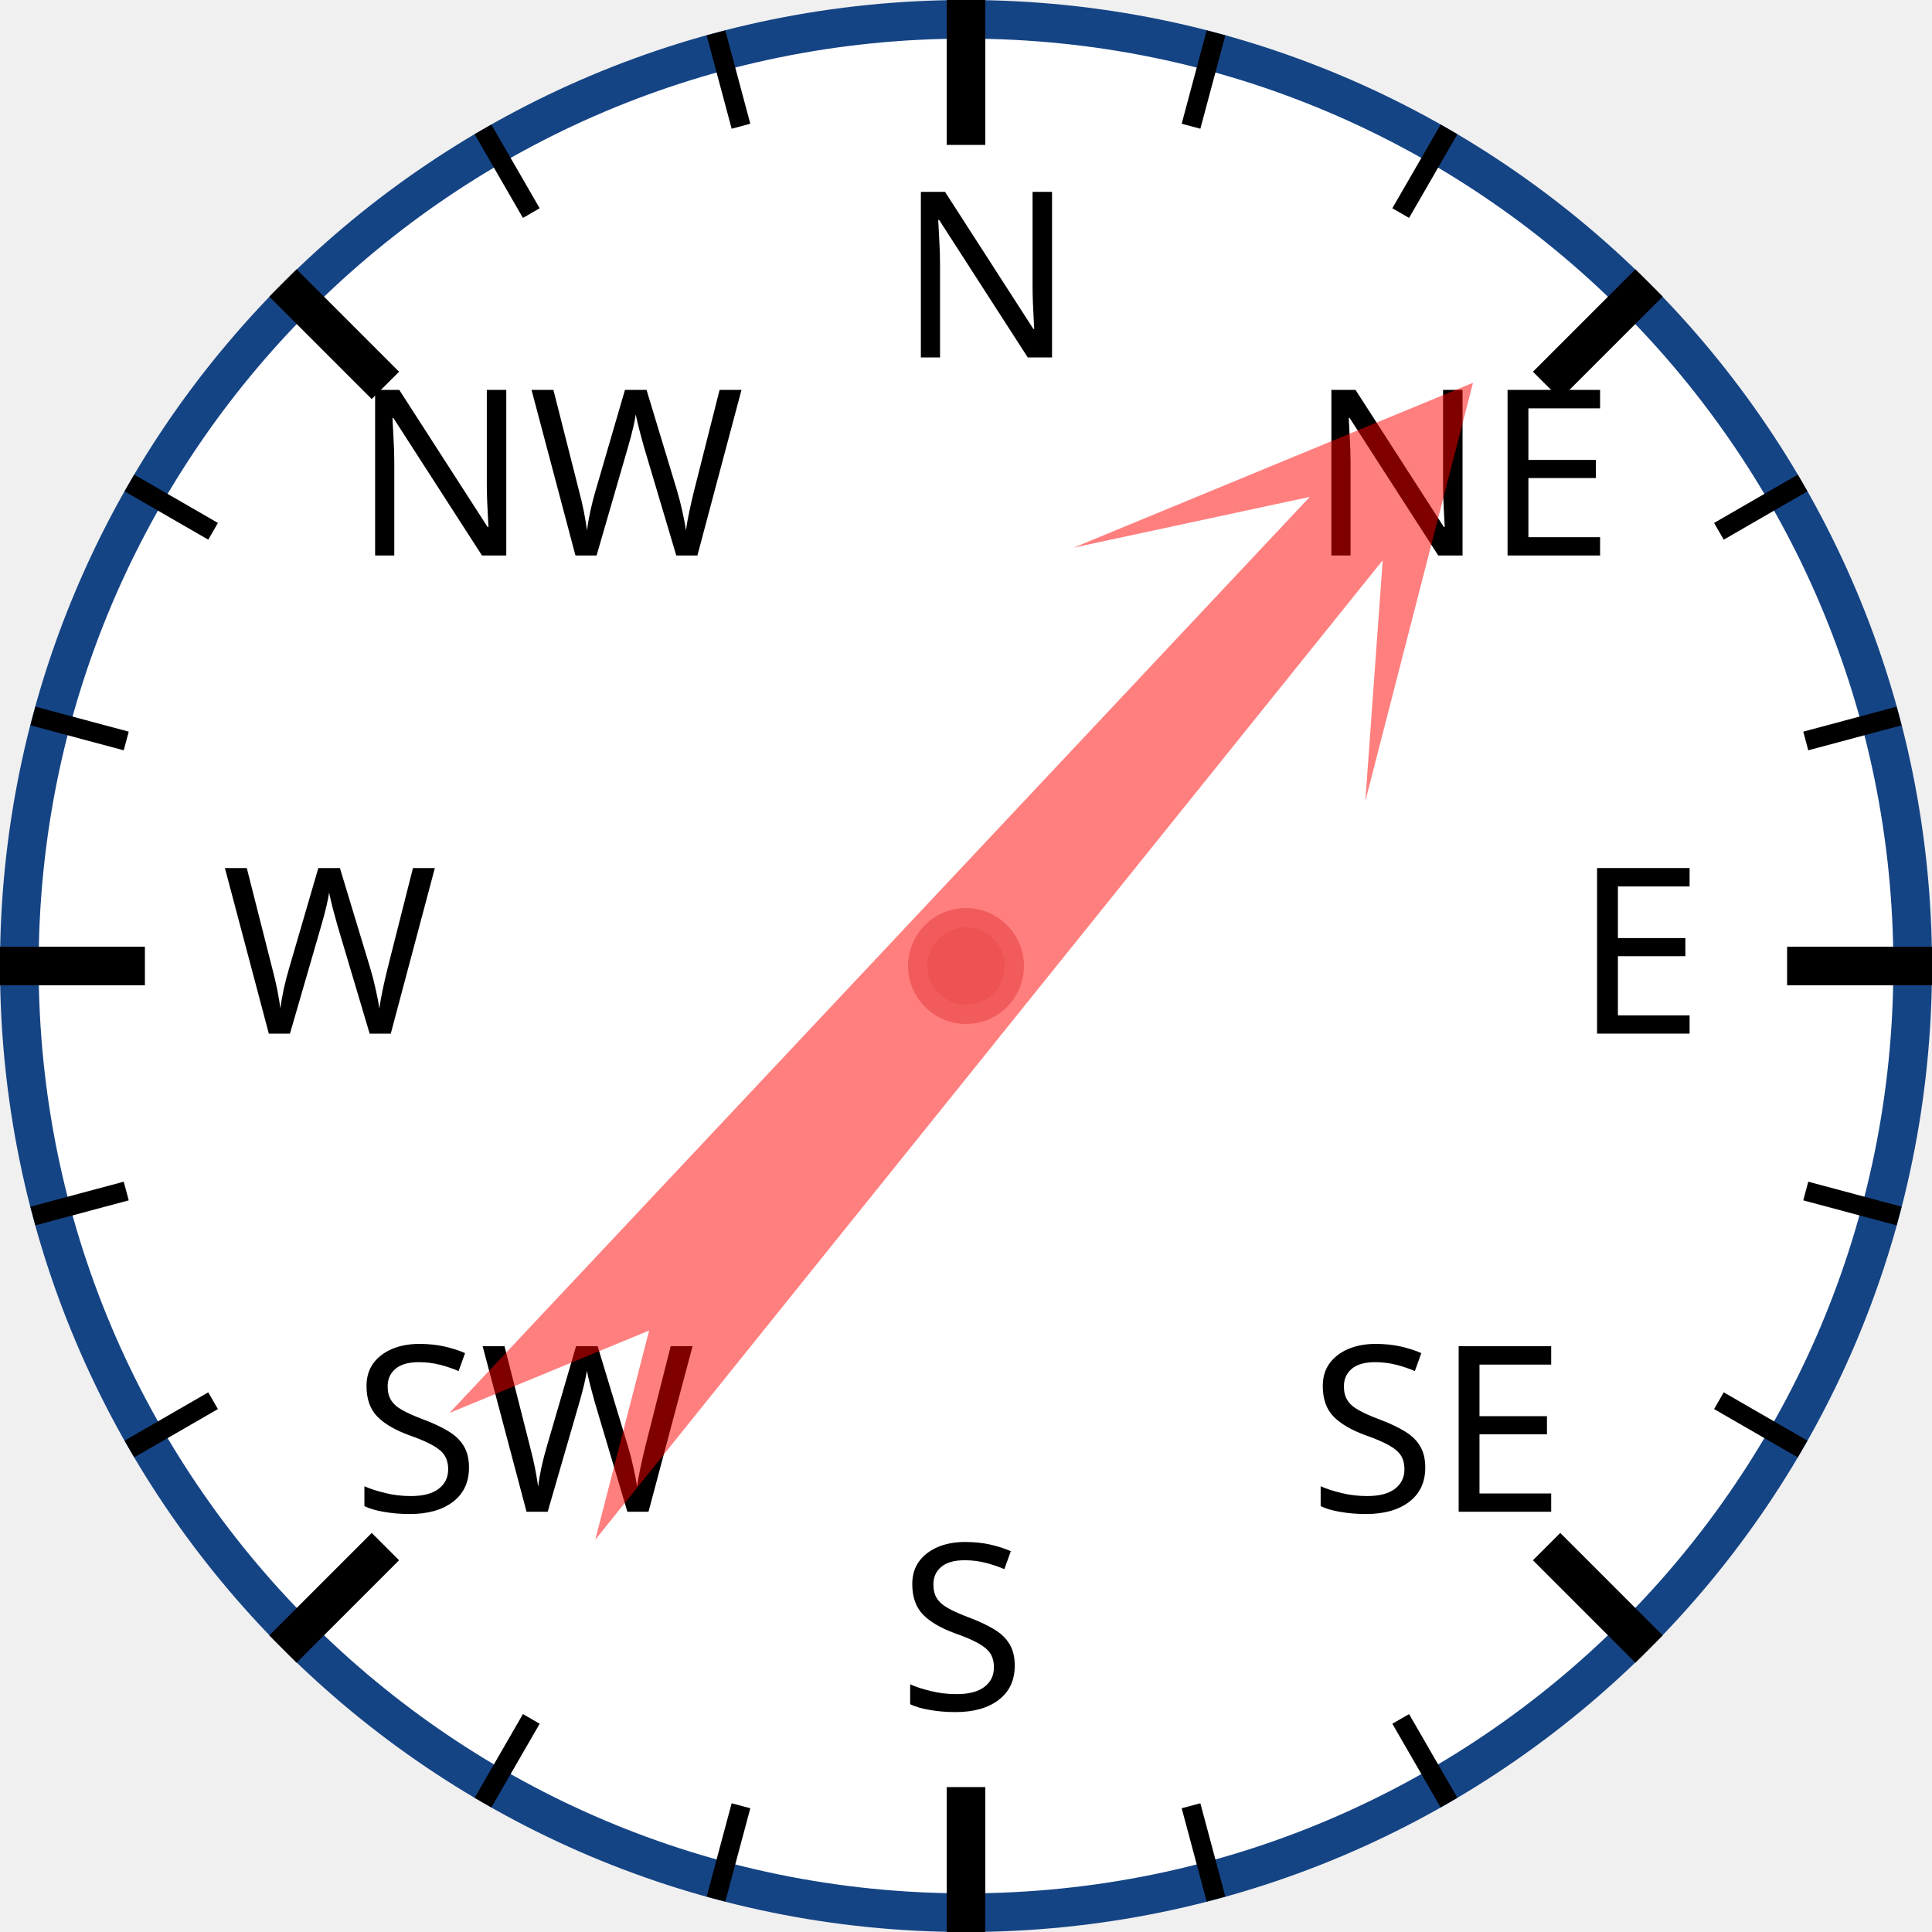
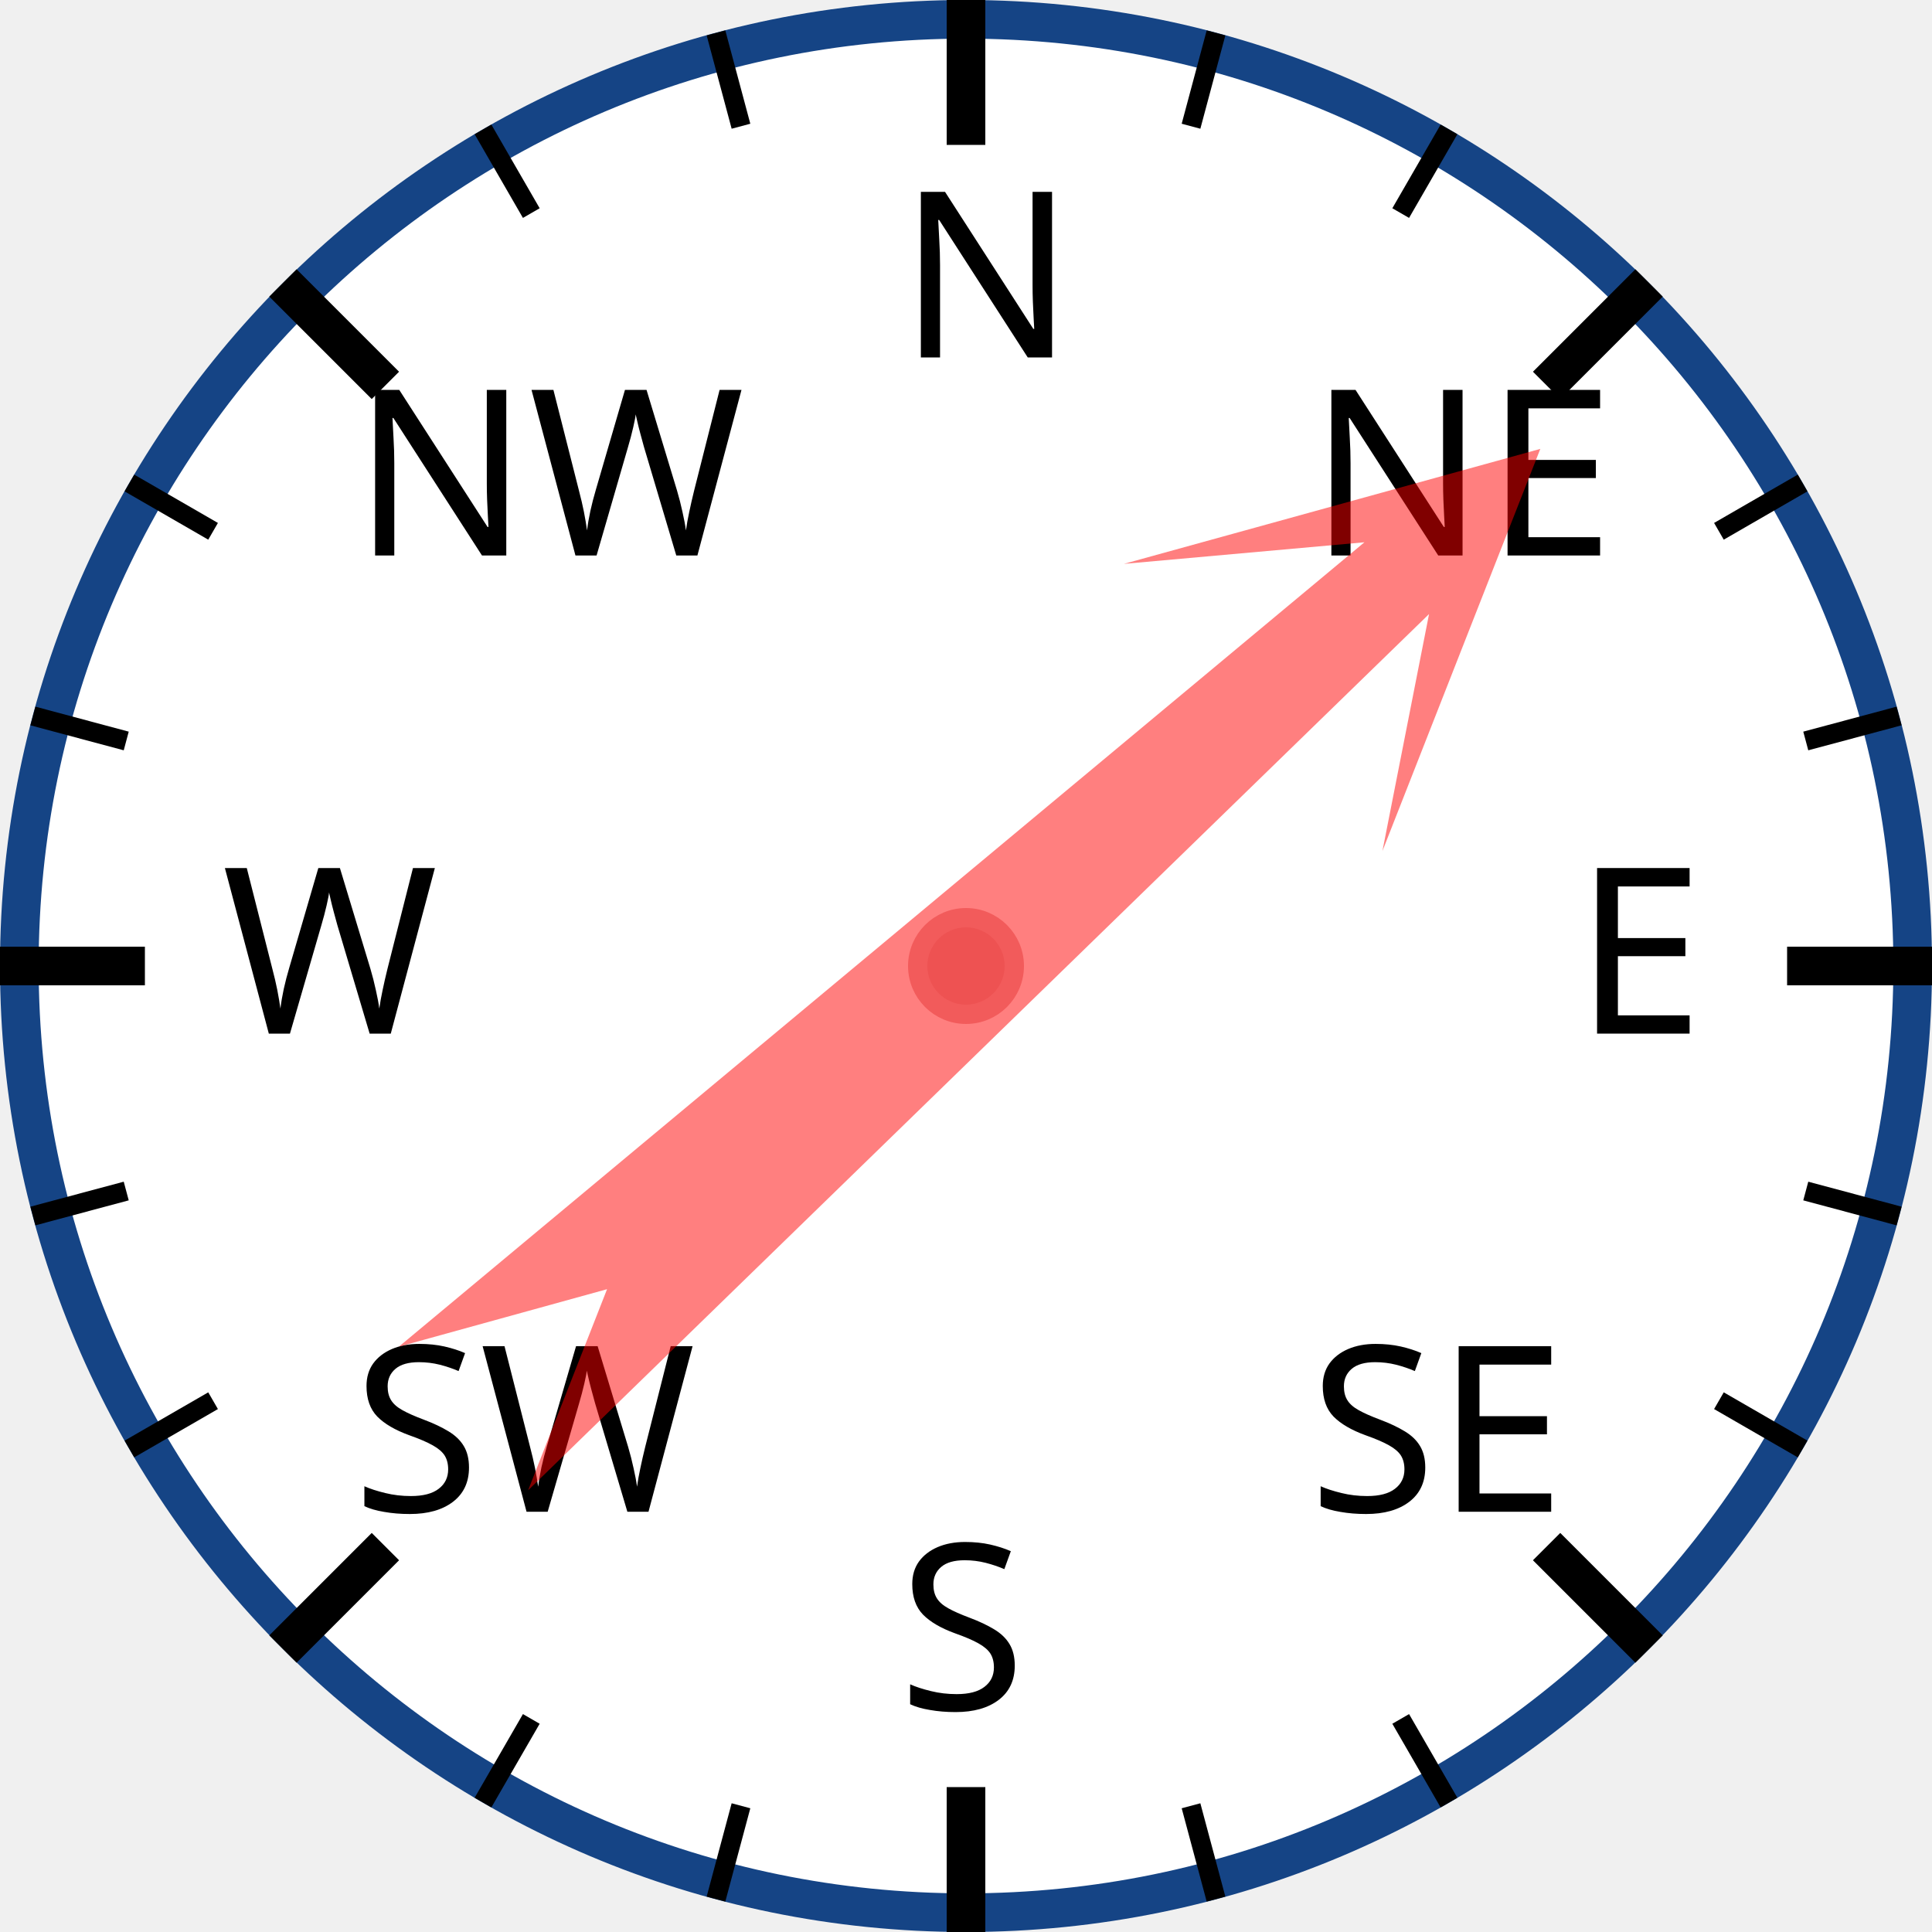
<svg xmlns="http://www.w3.org/2000/svg" width="120px" height="120px" viewBox="0 0 200 200">
  <circle cx="100" cy="100" r="98" style="fill: white; stroke: #154485; stroke-width: 4;" />
  <text x="93.0" y="37.0" style="font-family: sans-serif; font-size: 18pt;">N</text>
  <line x1="100.0" y1="0.0" x2="100.0" y2="15.0" style="stroke: black; stroke-width: 4;" />
  <line x1="74.118" y1="3.407" x2="76.706" y2="13.067" style="stroke: black; stroke-width: 2;" />
  <line x1="50" y1="13.397" x2="55" y2="22.058" style="stroke: black; stroke-width: 2;" />
  <text x="36.503" y="57.503" style="font-family: sans-serif; font-size: 18pt;">NW</text>
  <line x1="29.289" y1="29.289" x2="39.896" y2="39.896" style="stroke: black; stroke-width: 4;" />
  <line x1="13.397" y1="50" x2="22.058" y2="55" style="stroke: black; stroke-width: 2;" />
  <line x1="3.407" y1="74.118" x2="13.067" y2="76.706" style="stroke: black; stroke-width: 2;" />
  <text x="23.0" y="107.0" style="font-family: sans-serif; font-size: 18pt;">W</text>
  <line x1="0.0" y1="100.0" x2="15.0" y2="100.0" style="stroke: black; stroke-width: 4;" />
  <line x1="3.407" y1="125.882" x2="13.067" y2="123.294" style="stroke: black; stroke-width: 2;" />
  <line x1="13.397" y1="150" x2="22.058" y2="145" style="stroke: black; stroke-width: 2;" />
  <text x="36.503" y="156.497" style="font-family: sans-serif; font-size: 18pt;">SW</text>
  <line x1="29.289" y1="170.711" x2="39.896" y2="160.104" style="stroke: black; stroke-width: 4;" />
  <line x1="50" y1="186.603" x2="55" y2="177.942" style="stroke: black; stroke-width: 2;" />
  <line x1="74.118" y1="196.593" x2="76.706" y2="186.933" style="stroke: black; stroke-width: 2;" />
  <text x="93" y="177.0" style="font-family: sans-serif; font-size: 18pt;">S</text>
  <line x1="100" y1="200.0" x2="100" y2="185.0" style="stroke: black; stroke-width: 4;" />
  <line x1="125.882" y1="196.593" x2="123.294" y2="186.933" style="stroke: black; stroke-width: 2;" />
  <line x1="150.0" y1="186.603" x2="145.0" y2="177.942" style="stroke: black; stroke-width: 2;" />
  <text x="135.497" y="156.497" style="font-family: sans-serif; font-size: 18pt;">SE</text>
  <line x1="170.711" y1="170.711" x2="160.104" y2="160.104" style="stroke: black; stroke-width: 4;" />
  <line x1="186.603" y1="150" x2="177.942" y2="145" style="stroke: black; stroke-width: 2;" />
  <line x1="196.593" y1="125.882" x2="186.933" y2="123.294" style="stroke: black; stroke-width: 2;" />
  <text x="163.0" y="107" style="font-family: sans-serif; font-size: 18pt;">E</text>
  <line x1="200.0" y1="100" x2="185.0" y2="100" style="stroke: black; stroke-width: 4;" />
  <line x1="196.593" y1="74.118" x2="186.933" y2="76.706" style="stroke: black; stroke-width: 2;" />
  <line x1="186.603" y1="50" x2="177.942" y2="55" style="stroke: black; stroke-width: 2;" />
  <text x="135.497" y="57.503" style="font-family: sans-serif; font-size: 18pt;">NE</text>
  <line x1="170.711" y1="29.289" x2="160.104" y2="39.896" style="stroke: black; stroke-width: 4;" />
  <line x1="150" y1="13.397" x2="145" y2="22.058" style="stroke: black; stroke-width: 2;" />
  <line x1="125.882" y1="3.407" x2="123.294" y2="13.067" style="stroke: black; stroke-width: 2;" />
-   <polygon points="100 20 120 60 105 40 110 170 100 150 90 170 95 40 80 60" style="fill: red; fill-opacity: 0.5;" transform="rotate(41,100,100)" />
+   <polygon points="100 20 120 60 105 40 110 170 100 150 90 170 95 40 80 60" style="fill: red; fill-opacity: 0.5;" transform="rotate(48,100,100)" />
  <circle cx="100" cy="100" r="5" style="fill: #EE5252; stroke: #F25B5B; stroke-width: 2;" />
</svg>
